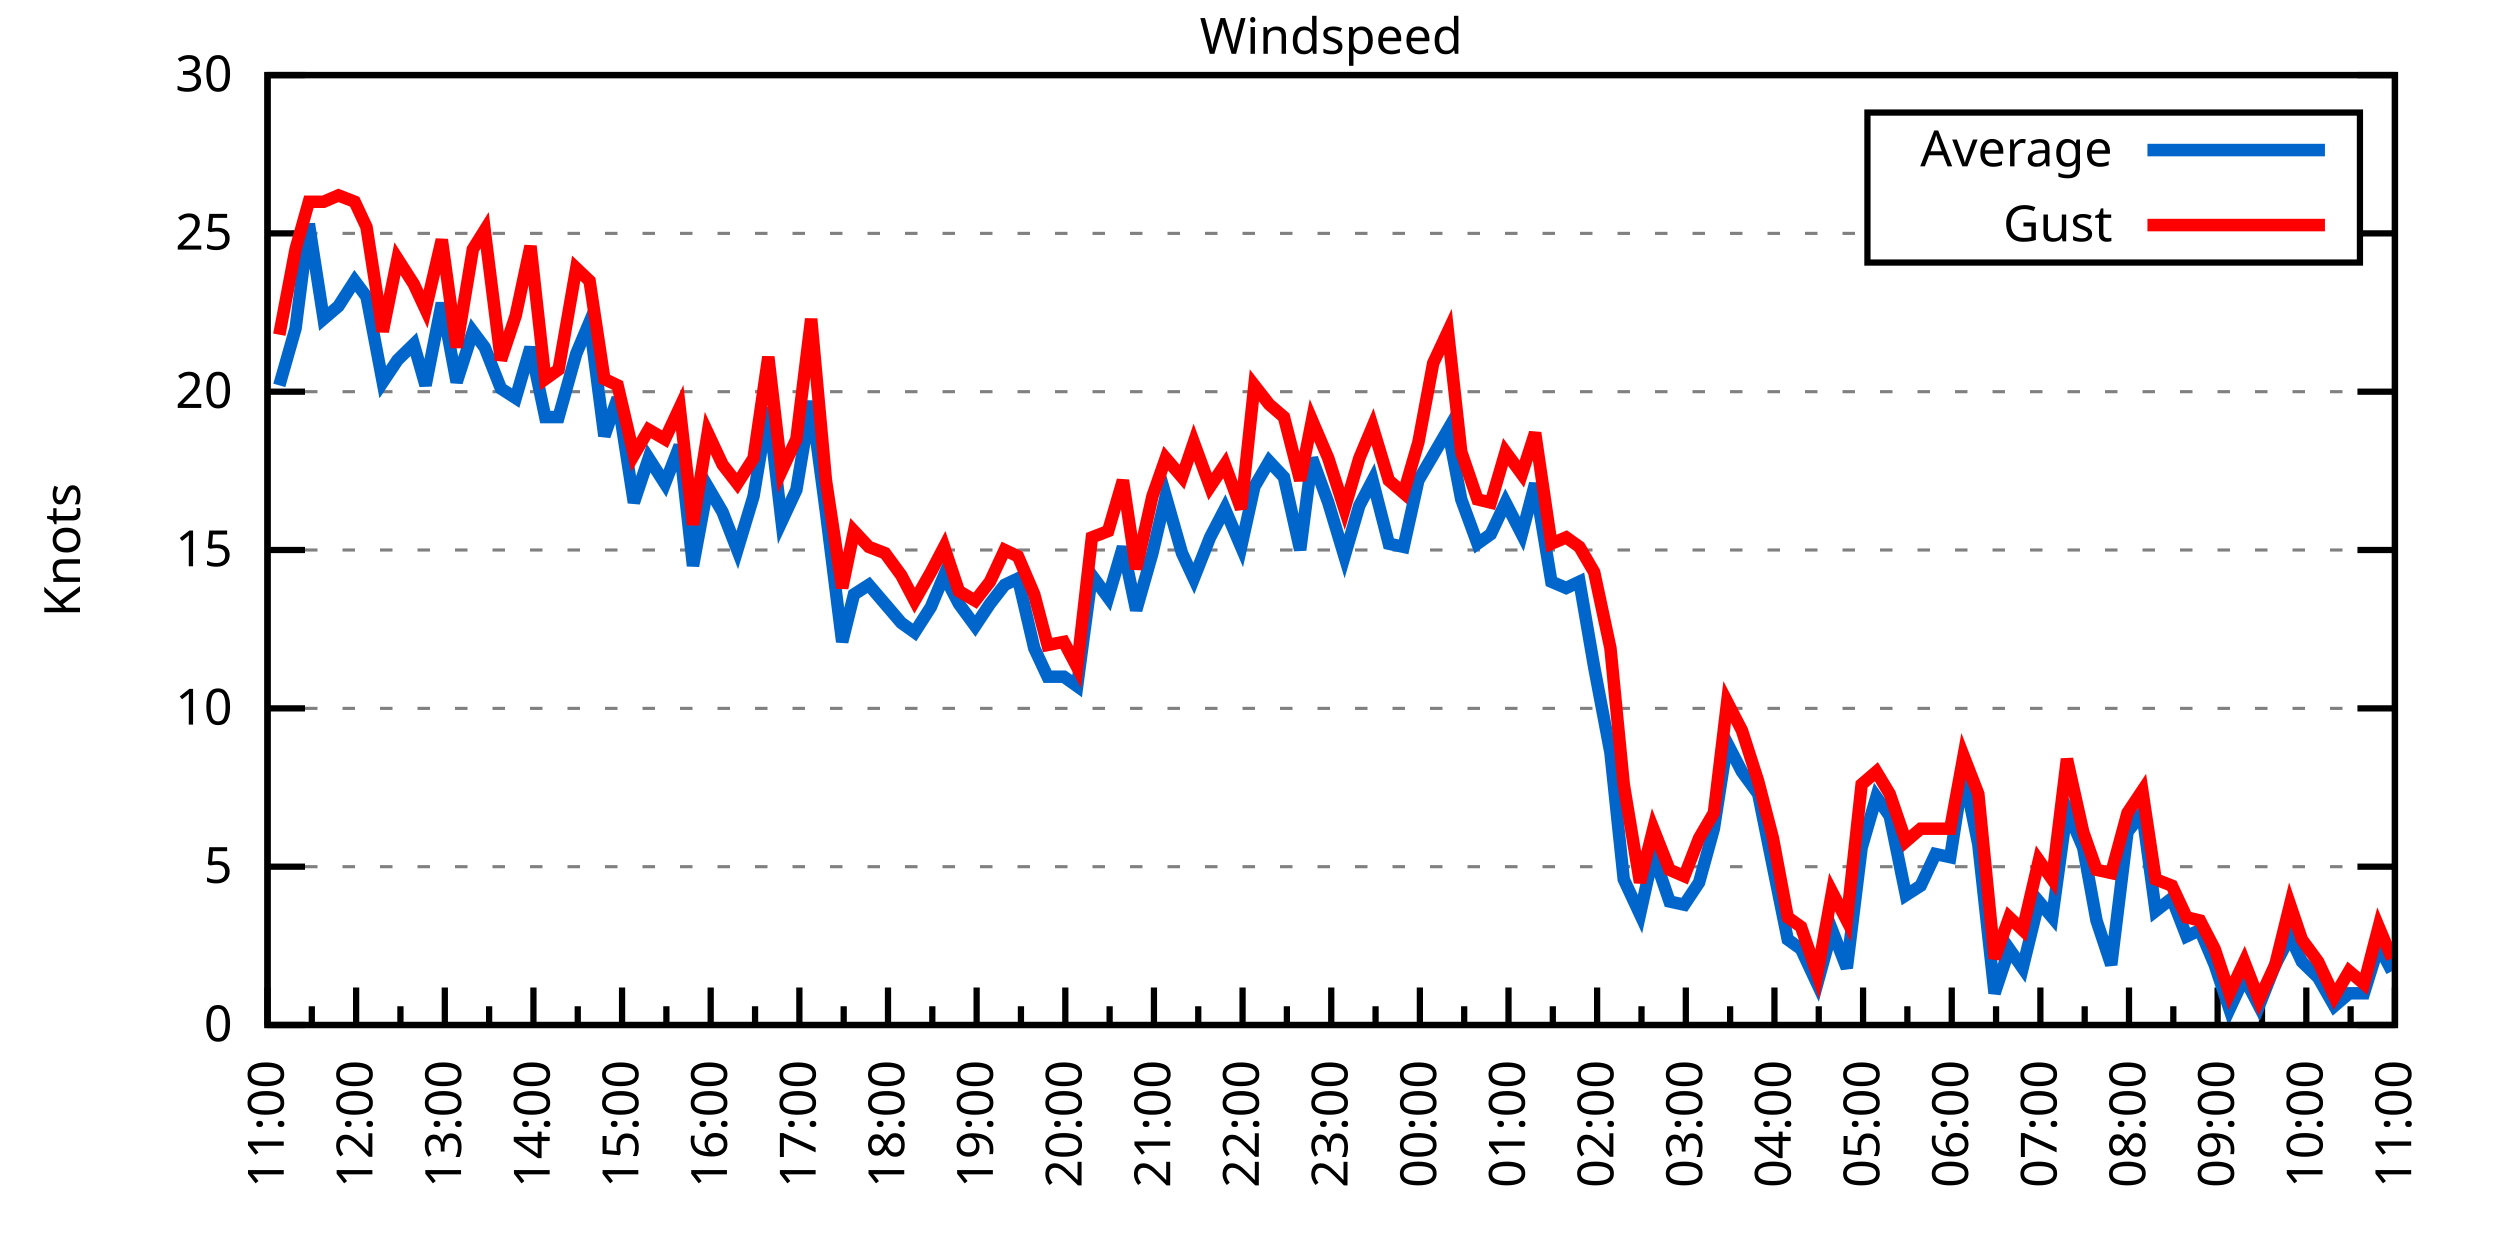
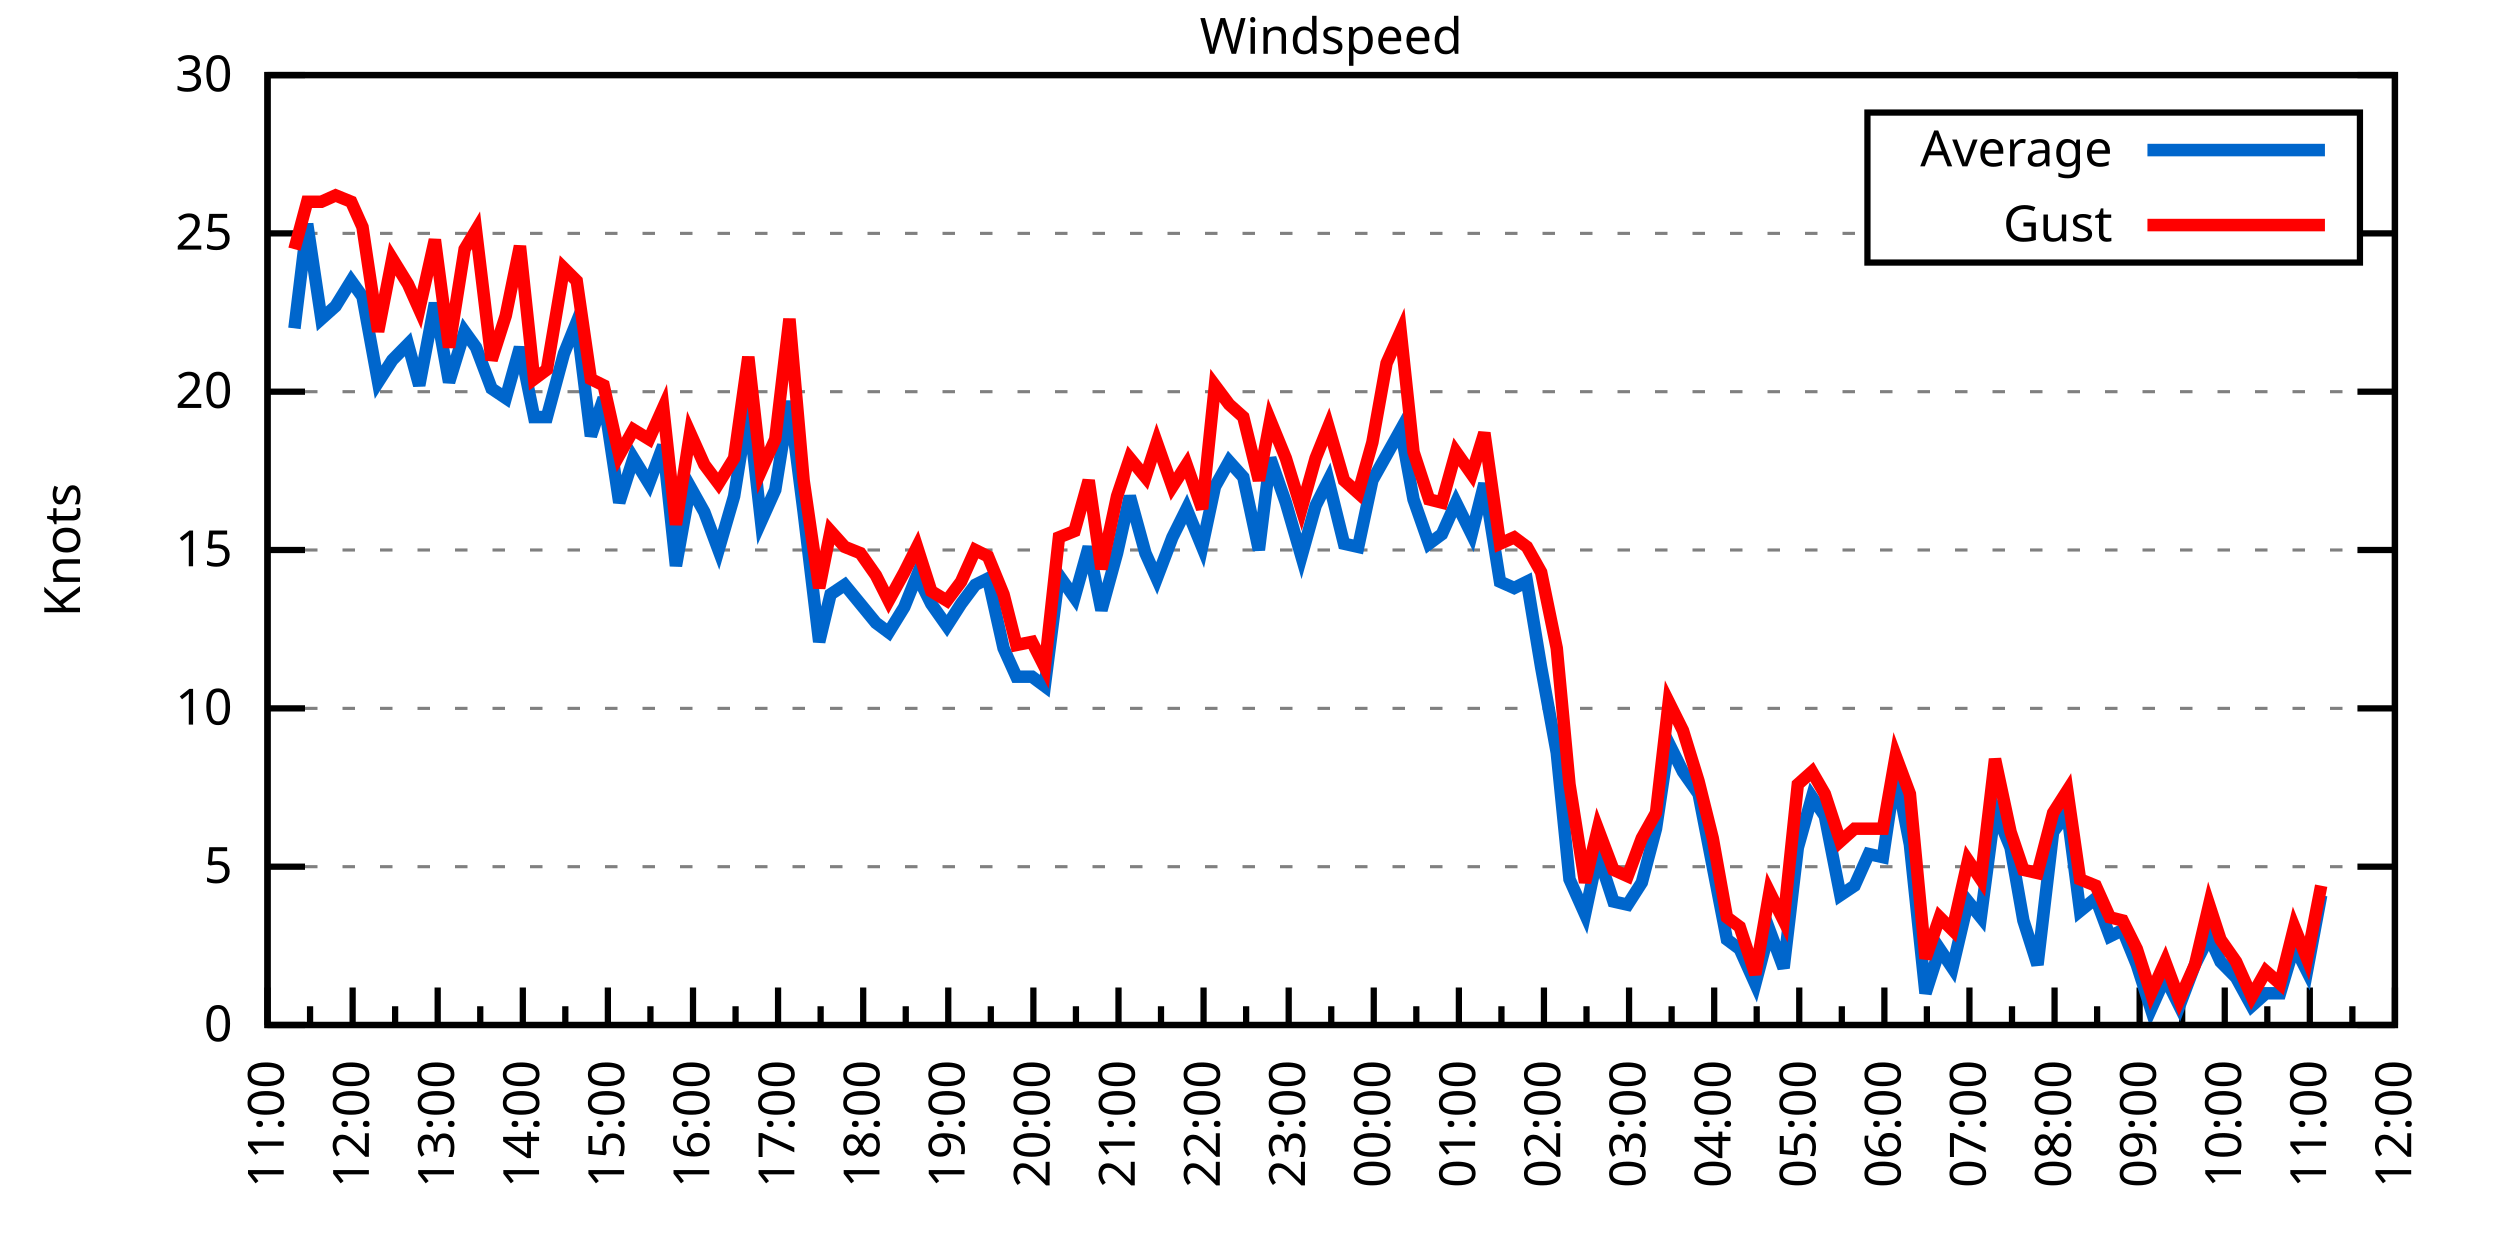
<svg xmlns="http://www.w3.org/2000/svg" xmlns:xlink="http://www.w3.org/1999/xlink" width="400" height="200" viewBox="0 0 400 200">
  <g id="gnuplot_canvas">
    <rect x="0" y="0" width="400" height="200" fill="none" />
    <defs>
      <circle id="gpDot" r="0.5" stroke-width="0.5" stroke="currentColor" />
      <path id="gpPt0" stroke-width="0.333" stroke="currentColor" d="M-1,0 h2 M0,-1 v2" />
      <path id="gpPt1" stroke-width="0.333" stroke="currentColor" d="M-1,-1 L1,1 M1,-1 L-1,1" />
      <path id="gpPt2" stroke-width="0.333" stroke="currentColor" d="M-1,0 L1,0 M0,-1 L0,1 M-1,-1 L1,1 M-1,1 L1,-1" />
      <rect id="gpPt3" stroke-width="0.333" stroke="currentColor" x="-1" y="-1" width="2" height="2" />
      <rect id="gpPt4" stroke-width="0.333" stroke="currentColor" fill="currentColor" x="-1" y="-1" width="2" height="2" />
      <circle id="gpPt5" stroke-width="0.333" stroke="currentColor" cx="0" cy="0" r="1" />
      <use xlink:href="#gpPt5" id="gpPt6" fill="currentColor" stroke="none" />
      <path id="gpPt7" stroke-width="0.333" stroke="currentColor" d="M0,-1.33 L-1.33,0.67 L1.33,0.67 z" />
      <use xlink:href="#gpPt7" id="gpPt8" fill="currentColor" stroke="none" />
      <use xlink:href="#gpPt7" id="gpPt9" stroke="currentColor" transform="rotate(180)" />
      <use xlink:href="#gpPt9" id="gpPt10" fill="currentColor" stroke="none" />
      <use xlink:href="#gpPt3" id="gpPt11" stroke="currentColor" transform="rotate(45)" />
      <use xlink:href="#gpPt11" id="gpPt12" fill="currentColor" stroke="none" />
      <path id="gpPt13" stroke-width="0.333" stroke="currentColor" d="M0,1.330 L1.265,0.411 L0.782,-1.067 L-0.782,-1.076 L-1.265,0.411 z" />
      <use xlink:href="#gpPt13" id="gpPt14" fill="currentColor" stroke="none" />
      <filter id="textbox" filterUnits="objectBoundingBox" x="0" y="0" height="1" width="1">
        <feFlood flood-color="white" flood-opacity="1" result="bgnd" />
        <feComposite in="SourceGraphic" in2="bgnd" operator="atop" />
      </filter>
      <filter id="greybox" filterUnits="objectBoundingBox" x="0" y="0" height="1" width="1">
        <feFlood flood-color="lightgrey" flood-opacity="1" result="grey" />
        <feComposite in="SourceGraphic" in2="grey" operator="atop" />
      </filter>
    </defs>
    <g fill="none" color="white" stroke="currentColor" stroke-width="1.00" stroke-linecap="butt" stroke-linejoin="miter">
</g>
    <g fill="none" color="black" stroke="currentColor" stroke-width="1.00" stroke-linecap="butt" stroke-linejoin="miter">
      <g stroke="none" shape-rendering="crispEdges">
        <polygon fill="rgb(255, 255, 255)" points="42.80,164.00 383.18,164.00 383.18,12.02 42.80,12.02 " />
      </g>
    </g>
    <g fill="none" color="black" stroke="currentColor" stroke-width="1.00" stroke-linecap="butt" stroke-linejoin="miter">
</g>
    <g fill="none" color="black" stroke="black" stroke-width="0.50" stroke-linecap="butt" stroke-linejoin="miter">
</g>
    <g fill="none" color="gray" stroke="currentColor" stroke-width="0.50" stroke-linecap="butt" stroke-linejoin="miter">
      <path stroke="gray" stroke-dasharray="2,4" class="gridline" d="M42.80,164.00 L383.19,164.00  " />
    </g>
    <g fill="none" color="gray" stroke="gray" stroke-width="1.00" stroke-linecap="butt" stroke-linejoin="miter">
</g>
    <g fill="none" color="black" stroke="currentColor" stroke-width="1.00" stroke-linecap="butt" stroke-linejoin="miter">
      <path stroke="black" d="M42.80,164.00 L48.80,164.00 M383.19,164.00 L377.19,164.00  " />
      <g transform="translate(37.20,166.60)" stroke="none" fill="black" font-family="Sans" font-size="8.00" text-anchor="end">
        <text>
          <tspan font-family="Sans"> 0</tspan>
        </text>
      </g>
    </g>
    <g fill="none" color="black" stroke="currentColor" stroke-width="1.00" stroke-linecap="butt" stroke-linejoin="miter">
</g>
    <g fill="none" color="black" stroke="black" stroke-width="0.50" stroke-linecap="butt" stroke-linejoin="miter">
</g>
    <g fill="none" color="gray" stroke="currentColor" stroke-width="0.50" stroke-linecap="butt" stroke-linejoin="miter">
      <path stroke="gray" stroke-dasharray="2,4" class="gridline" d="M42.80,138.67 L383.19,138.67  " />
    </g>
    <g fill="none" color="gray" stroke="gray" stroke-width="1.00" stroke-linecap="butt" stroke-linejoin="miter">
</g>
    <g fill="none" color="black" stroke="currentColor" stroke-width="1.00" stroke-linecap="butt" stroke-linejoin="miter">
      <path stroke="black" d="M42.80,138.67 L48.80,138.67 M383.19,138.67 L377.19,138.67  " />
      <g transform="translate(37.20,141.27)" stroke="none" fill="black" font-family="Sans" font-size="8.00" text-anchor="end">
        <text>
          <tspan font-family="Sans"> 5</tspan>
        </text>
      </g>
    </g>
    <g fill="none" color="black" stroke="currentColor" stroke-width="1.00" stroke-linecap="butt" stroke-linejoin="miter">
</g>
    <g fill="none" color="black" stroke="black" stroke-width="0.50" stroke-linecap="butt" stroke-linejoin="miter">
</g>
    <g fill="none" color="gray" stroke="currentColor" stroke-width="0.50" stroke-linecap="butt" stroke-linejoin="miter">
      <path stroke="gray" stroke-dasharray="2,4" class="gridline" d="M42.80,113.34 L383.19,113.34  " />
    </g>
    <g fill="none" color="gray" stroke="gray" stroke-width="1.00" stroke-linecap="butt" stroke-linejoin="miter">
</g>
    <g fill="none" color="black" stroke="currentColor" stroke-width="1.00" stroke-linecap="butt" stroke-linejoin="miter">
      <path stroke="black" d="M42.80,113.34 L48.80,113.34 M383.19,113.34 L377.19,113.34  " />
      <g transform="translate(37.20,115.94)" stroke="none" fill="black" font-family="Sans" font-size="8.00" text-anchor="end">
        <text>
          <tspan font-family="Sans"> 10</tspan>
        </text>
      </g>
    </g>
    <g fill="none" color="black" stroke="currentColor" stroke-width="1.00" stroke-linecap="butt" stroke-linejoin="miter">
</g>
    <g fill="none" color="black" stroke="black" stroke-width="0.50" stroke-linecap="butt" stroke-linejoin="miter">
</g>
    <g fill="none" color="gray" stroke="currentColor" stroke-width="0.50" stroke-linecap="butt" stroke-linejoin="miter">
      <path stroke="gray" stroke-dasharray="2,4" class="gridline" d="M42.80,88.00 L383.19,88.00  " />
    </g>
    <g fill="none" color="gray" stroke="gray" stroke-width="1.00" stroke-linecap="butt" stroke-linejoin="miter">
</g>
    <g fill="none" color="black" stroke="currentColor" stroke-width="1.00" stroke-linecap="butt" stroke-linejoin="miter">
      <path stroke="black" d="M42.80,88.00 L48.80,88.00 M383.19,88.00 L377.19,88.00  " />
      <g transform="translate(37.20,90.60)" stroke="none" fill="black" font-family="Sans" font-size="8.00" text-anchor="end">
        <text>
          <tspan font-family="Sans"> 15</tspan>
        </text>
      </g>
    </g>
    <g fill="none" color="black" stroke="currentColor" stroke-width="1.00" stroke-linecap="butt" stroke-linejoin="miter">
</g>
    <g fill="none" color="black" stroke="black" stroke-width="0.50" stroke-linecap="butt" stroke-linejoin="miter">
</g>
    <g fill="none" color="gray" stroke="currentColor" stroke-width="0.50" stroke-linecap="butt" stroke-linejoin="miter">
      <path stroke="gray" stroke-dasharray="2,4" class="gridline" d="M42.80,62.67 L383.19,62.67  " />
    </g>
    <g fill="none" color="gray" stroke="gray" stroke-width="1.00" stroke-linecap="butt" stroke-linejoin="miter">
</g>
    <g fill="none" color="black" stroke="currentColor" stroke-width="1.00" stroke-linecap="butt" stroke-linejoin="miter">
      <path stroke="black" d="M42.80,62.67 L48.80,62.67 M383.19,62.67 L377.19,62.67  " />
      <g transform="translate(37.20,65.27)" stroke="none" fill="black" font-family="Sans" font-size="8.00" text-anchor="end">
        <text>
          <tspan font-family="Sans"> 20</tspan>
        </text>
      </g>
    </g>
    <g fill="none" color="black" stroke="currentColor" stroke-width="1.00" stroke-linecap="butt" stroke-linejoin="miter">
</g>
    <g fill="none" color="black" stroke="black" stroke-width="0.50" stroke-linecap="butt" stroke-linejoin="miter">
</g>
    <g fill="none" color="gray" stroke="currentColor" stroke-width="0.50" stroke-linecap="butt" stroke-linejoin="miter">
      <path stroke="gray" stroke-dasharray="2,4" class="gridline" d="M42.80,37.34 L298.79,37.34 M377.59,37.34 L383.19,37.34  " />
    </g>
    <g fill="none" color="gray" stroke="gray" stroke-width="1.00" stroke-linecap="butt" stroke-linejoin="miter">
</g>
    <g fill="none" color="black" stroke="currentColor" stroke-width="1.00" stroke-linecap="butt" stroke-linejoin="miter">
      <path stroke="black" d="M42.80,37.34 L48.80,37.34 M383.19,37.34 L377.19,37.34  " />
      <g transform="translate(37.20,39.94)" stroke="none" fill="black" font-family="Sans" font-size="8.00" text-anchor="end">
        <text>
          <tspan font-family="Sans"> 25</tspan>
        </text>
      </g>
    </g>
    <g fill="none" color="black" stroke="currentColor" stroke-width="1.00" stroke-linecap="butt" stroke-linejoin="miter">
</g>
    <g fill="none" color="black" stroke="black" stroke-width="0.50" stroke-linecap="butt" stroke-linejoin="miter">
</g>
    <g fill="none" color="gray" stroke="currentColor" stroke-width="0.50" stroke-linecap="butt" stroke-linejoin="miter">
      <path stroke="gray" stroke-dasharray="2,4" class="gridline" d="M42.80,12.01 L383.19,12.01  " />
    </g>
    <g fill="none" color="gray" stroke="gray" stroke-width="1.00" stroke-linecap="butt" stroke-linejoin="miter">
</g>
    <g fill="none" color="black" stroke="currentColor" stroke-width="1.00" stroke-linecap="butt" stroke-linejoin="miter">
      <path stroke="black" d="M42.80,12.01 L48.80,12.01 M383.19,12.01 L377.19,12.01  " />
      <g transform="translate(37.20,14.61)" stroke="none" fill="black" font-family="Sans" font-size="8.00" text-anchor="end">
        <text>
          <tspan font-family="Sans"> 30</tspan>
        </text>
      </g>
    </g>
    <g fill="none" color="black" stroke="currentColor" stroke-width="1.00" stroke-linecap="butt" stroke-linejoin="miter">
      <path stroke="black" d="M42.80,164.00 L42.80,158.00  " />
      <g transform="translate(45.40,169.60) rotate(270)" stroke="none" fill="black" font-family="Sans" font-size="8.00" text-anchor="end">
        <text>
          <tspan font-family="Sans">11:00</tspan>
        </text>
      </g>
    </g>
    <g fill="none" color="black" stroke="currentColor" stroke-width="1.00" stroke-linecap="butt" stroke-linejoin="miter">
-       <path stroke="black" d="M49.89,164.00 L49.89,161.00 M56.98,164.00 L56.98,158.00  " />
-       <g transform="translate(59.58,169.60) rotate(270)" stroke="none" fill="black" font-family="Sans" font-size="8.00" text-anchor="end">
+       <path stroke="black" d="M49.61,164.00 L49.61,161.00 M56.42,164.00 L56.42,158.00  " />
+       <g transform="translate(59.02,169.60) rotate(270)" stroke="none" fill="black" font-family="Sans" font-size="8.00" text-anchor="end">
        <text>
          <tspan font-family="Sans">12:00</tspan>
        </text>
      </g>
    </g>
    <g fill="none" color="black" stroke="currentColor" stroke-width="1.00" stroke-linecap="butt" stroke-linejoin="miter">
-       <path stroke="black" d="M64.07,164.00 L64.07,161.00 M71.17,164.00 L71.17,158.00  " />
-       <g transform="translate(73.77,169.60) rotate(270)" stroke="none" fill="black" font-family="Sans" font-size="8.00" text-anchor="end">
+       <path stroke="black" d="M63.22,164.00 L63.22,161.00 M70.03,164.00 L70.03,158.00  " />
+       <g transform="translate(72.63,169.60) rotate(270)" stroke="none" fill="black" font-family="Sans" font-size="8.00" text-anchor="end">
        <text>
          <tspan font-family="Sans">13:00</tspan>
        </text>
      </g>
    </g>
    <g fill="none" color="black" stroke="currentColor" stroke-width="1.00" stroke-linecap="butt" stroke-linejoin="miter">
-       <path stroke="black" d="M78.26,164.00 L78.26,161.00 M85.35,164.00 L85.35,158.00  " />
-       <g transform="translate(87.95,169.60) rotate(270)" stroke="none" fill="black" font-family="Sans" font-size="8.00" text-anchor="end">
+       <path stroke="black" d="M76.84,164.00 L76.84,161.00 M83.65,164.00 L83.65,158.00  " />
+       <g transform="translate(86.25,169.60) rotate(270)" stroke="none" fill="black" font-family="Sans" font-size="8.00" text-anchor="end">
        <text>
          <tspan font-family="Sans">14:00</tspan>
        </text>
      </g>
    </g>
    <g fill="none" color="black" stroke="currentColor" stroke-width="1.00" stroke-linecap="butt" stroke-linejoin="miter">
-       <path stroke="black" d="M92.44,164.00 L92.44,161.00 M99.53,164.00 L99.53,158.00  " />
-       <g transform="translate(102.13,169.60) rotate(270)" stroke="none" fill="black" font-family="Sans" font-size="8.00" text-anchor="end">
+       <path stroke="black" d="M90.45,164.00 L90.45,161.00 M97.26,164.00 L97.26,158.00  " />
+       <g transform="translate(99.86,169.60) rotate(270)" stroke="none" fill="black" font-family="Sans" font-size="8.00" text-anchor="end">
        <text>
          <tspan font-family="Sans">15:00</tspan>
        </text>
      </g>
    </g>
    <g fill="none" color="black" stroke="currentColor" stroke-width="1.00" stroke-linecap="butt" stroke-linejoin="miter">
-       <path stroke="black" d="M106.62,164.00 L106.62,161.00 M113.71,164.00 L113.71,158.00  " />
-       <g transform="translate(116.31,169.60) rotate(270)" stroke="none" fill="black" font-family="Sans" font-size="8.00" text-anchor="end">
+       <path stroke="black" d="M104.07,164.00 L104.07,161.00 M110.88,164.00 L110.88,158.00  " />
+       <g transform="translate(113.48,169.60) rotate(270)" stroke="none" fill="black" font-family="Sans" font-size="8.00" text-anchor="end">
        <text>
          <tspan font-family="Sans">16:00</tspan>
        </text>
      </g>
    </g>
    <g fill="none" color="black" stroke="currentColor" stroke-width="1.00" stroke-linecap="butt" stroke-linejoin="miter">
-       <path stroke="black" d="M120.81,164.00 L120.81,161.00 M127.90,164.00 L127.90,158.00  " />
-       <g transform="translate(130.50,169.60) rotate(270)" stroke="none" fill="black" font-family="Sans" font-size="8.00" text-anchor="end">
+       <path stroke="black" d="M117.69,164.00 L117.69,161.00 M124.49,164.00 L124.49,158.00  " />
+       <g transform="translate(127.09,169.60) rotate(270)" stroke="none" fill="black" font-family="Sans" font-size="8.00" text-anchor="end">
        <text>
          <tspan font-family="Sans">17:00</tspan>
        </text>
      </g>
    </g>
    <g fill="none" color="black" stroke="currentColor" stroke-width="1.00" stroke-linecap="butt" stroke-linejoin="miter">
-       <path stroke="black" d="M134.99,164.00 L134.99,161.00 M142.08,164.00 L142.08,158.00  " />
-       <g transform="translate(144.68,169.60) rotate(270)" stroke="none" fill="black" font-family="Sans" font-size="8.00" text-anchor="end">
+       <path stroke="black" d="M131.30,164.00 L131.30,161.00 M138.11,164.00 L138.11,158.00  " />
+       <g transform="translate(140.71,169.60) rotate(270)" stroke="none" fill="black" font-family="Sans" font-size="8.00" text-anchor="end">
        <text>
          <tspan font-family="Sans">18:00</tspan>
        </text>
      </g>
    </g>
    <g fill="none" color="black" stroke="currentColor" stroke-width="1.00" stroke-linecap="butt" stroke-linejoin="miter">
-       <path stroke="black" d="M149.17,164.00 L149.17,161.00 M156.26,164.00 L156.26,158.00  " />
-       <g transform="translate(158.86,169.60) rotate(270)" stroke="none" fill="black" font-family="Sans" font-size="8.00" text-anchor="end">
+       <path stroke="black" d="M144.92,164.00 L144.92,161.00 M151.72,164.00 L151.72,158.00  " />
+       <g transform="translate(154.32,169.60) rotate(270)" stroke="none" fill="black" font-family="Sans" font-size="8.00" text-anchor="end">
        <text>
          <tspan font-family="Sans">19:00</tspan>
        </text>
      </g>
    </g>
    <g fill="none" color="black" stroke="currentColor" stroke-width="1.00" stroke-linecap="butt" stroke-linejoin="miter">
-       <path stroke="black" d="M163.35,164.00 L163.35,161.00 M170.45,164.00 L170.45,158.00  " />
-       <g transform="translate(173.05,169.60) rotate(270)" stroke="none" fill="black" font-family="Sans" font-size="8.00" text-anchor="end">
+       <path stroke="black" d="M158.53,164.00 L158.53,161.00 M165.34,164.00 L165.34,158.00  " />
+       <g transform="translate(167.94,169.60) rotate(270)" stroke="none" fill="black" font-family="Sans" font-size="8.00" text-anchor="end">
        <text>
          <tspan font-family="Sans">20:00</tspan>
        </text>
      </g>
    </g>
    <g fill="none" color="black" stroke="currentColor" stroke-width="1.00" stroke-linecap="butt" stroke-linejoin="miter">
-       <path stroke="black" d="M177.54,164.00 L177.54,161.00 M184.63,164.00 L184.63,158.00  " />
-       <g transform="translate(187.23,169.60) rotate(270)" stroke="none" fill="black" font-family="Sans" font-size="8.00" text-anchor="end">
+       <path stroke="black" d="M172.15,164.00 L172.15,161.00 M178.96,164.00 L178.96,158.00  " />
+       <g transform="translate(181.56,169.60) rotate(270)" stroke="none" fill="black" font-family="Sans" font-size="8.00" text-anchor="end">
        <text>
          <tspan font-family="Sans">21:00</tspan>
        </text>
      </g>
    </g>
    <g fill="none" color="black" stroke="currentColor" stroke-width="1.00" stroke-linecap="butt" stroke-linejoin="miter">
-       <path stroke="black" d="M191.72,164.00 L191.72,161.00 M198.81,164.00 L198.81,158.00  " />
-       <g transform="translate(201.41,169.60) rotate(270)" stroke="none" fill="black" font-family="Sans" font-size="8.00" text-anchor="end">
+       <path stroke="black" d="M185.76,164.00 L185.76,161.00 M192.57,164.00 L192.57,158.00  " />
+       <g transform="translate(195.17,169.60) rotate(270)" stroke="none" fill="black" font-family="Sans" font-size="8.00" text-anchor="end">
        <text>
          <tspan font-family="Sans">22:00</tspan>
        </text>
      </g>
    </g>
    <g fill="none" color="black" stroke="currentColor" stroke-width="1.00" stroke-linecap="butt" stroke-linejoin="miter">
-       <path stroke="black" d="M205.90,164.00 L205.90,161.00 M213.00,164.00 L213.00,158.00  " />
-       <g transform="translate(215.60,169.60) rotate(270)" stroke="none" fill="black" font-family="Sans" font-size="8.00" text-anchor="end">
+       <path stroke="black" d="M199.38,164.00 L199.38,161.00 M206.19,164.00 L206.19,158.00  " />
+       <g transform="translate(208.79,169.60) rotate(270)" stroke="none" fill="black" font-family="Sans" font-size="8.00" text-anchor="end">
        <text>
          <tspan font-family="Sans">23:00</tspan>
        </text>
      </g>
    </g>
    <g fill="none" color="black" stroke="currentColor" stroke-width="1.00" stroke-linecap="butt" stroke-linejoin="miter">
-       <path stroke="black" d="M220.09,164.00 L220.09,161.00 M227.18,164.00 L227.18,158.00  " />
-       <g transform="translate(229.78,169.60) rotate(270)" stroke="none" fill="black" font-family="Sans" font-size="8.00" text-anchor="end">
+       <path stroke="black" d="M213.00,164.00 L213.00,161.00 M219.80,164.00 L219.80,158.00  " />
+       <g transform="translate(222.40,169.60) rotate(270)" stroke="none" fill="black" font-family="Sans" font-size="8.00" text-anchor="end">
        <text>
          <tspan font-family="Sans">00:00</tspan>
        </text>
      </g>
    </g>
    <g fill="none" color="black" stroke="currentColor" stroke-width="1.00" stroke-linecap="butt" stroke-linejoin="miter">
-       <path stroke="black" d="M234.27,164.00 L234.27,161.00 M241.36,164.00 L241.36,158.00  " />
-       <g transform="translate(243.96,169.60) rotate(270)" stroke="none" fill="black" font-family="Sans" font-size="8.00" text-anchor="end">
+       <path stroke="black" d="M226.61,164.00 L226.61,161.00 M233.42,164.00 L233.42,158.00  " />
+       <g transform="translate(236.02,169.60) rotate(270)" stroke="none" fill="black" font-family="Sans" font-size="8.00" text-anchor="end">
        <text>
          <tspan font-family="Sans">01:00</tspan>
        </text>
      </g>
    </g>
    <g fill="none" color="black" stroke="currentColor" stroke-width="1.00" stroke-linecap="butt" stroke-linejoin="miter">
-       <path stroke="black" d="M248.45,164.00 L248.45,161.00 M255.54,164.00 L255.54,158.00  " />
-       <g transform="translate(258.14,169.60) rotate(270)" stroke="none" fill="black" font-family="Sans" font-size="8.00" text-anchor="end">
+       <path stroke="black" d="M240.23,164.00 L240.23,161.00 M247.03,164.00 L247.03,158.00  " />
+       <g transform="translate(249.63,169.60) rotate(270)" stroke="none" fill="black" font-family="Sans" font-size="8.00" text-anchor="end">
        <text>
          <tspan font-family="Sans">02:00</tspan>
        </text>
      </g>
    </g>
    <g fill="none" color="black" stroke="currentColor" stroke-width="1.00" stroke-linecap="butt" stroke-linejoin="miter">
-       <path stroke="black" d="M262.64,164.00 L262.64,161.00 M269.73,164.00 L269.73,158.00  " />
-       <g transform="translate(272.33,169.60) rotate(270)" stroke="none" fill="black" font-family="Sans" font-size="8.00" text-anchor="end">
+       <path stroke="black" d="M253.84,164.00 L253.84,161.00 M260.65,164.00 L260.65,158.00  " />
+       <g transform="translate(263.25,169.60) rotate(270)" stroke="none" fill="black" font-family="Sans" font-size="8.00" text-anchor="end">
        <text>
          <tspan font-family="Sans">03:00</tspan>
        </text>
      </g>
    </g>
    <g fill="none" color="black" stroke="currentColor" stroke-width="1.00" stroke-linecap="butt" stroke-linejoin="miter">
-       <path stroke="black" d="M276.82,164.00 L276.82,161.00 M283.91,164.00 L283.91,158.00  " />
-       <g transform="translate(286.51,169.60) rotate(270)" stroke="none" fill="black" font-family="Sans" font-size="8.00" text-anchor="end">
+       <path stroke="black" d="M267.46,164.00 L267.46,161.00 M274.27,164.00 L274.27,158.00  " />
+       <g transform="translate(276.87,169.60) rotate(270)" stroke="none" fill="black" font-family="Sans" font-size="8.00" text-anchor="end">
        <text>
          <tspan font-family="Sans">04:00</tspan>
        </text>
      </g>
    </g>
    <g fill="none" color="black" stroke="currentColor" stroke-width="1.00" stroke-linecap="butt" stroke-linejoin="miter">
-       <path stroke="black" d="M291.00,164.00 L291.00,161.00 M298.09,164.00 L298.09,158.00  " />
-       <g transform="translate(300.69,169.60) rotate(270)" stroke="none" fill="black" font-family="Sans" font-size="8.00" text-anchor="end">
+       <path stroke="black" d="M281.07,164.00 L281.07,161.00 M287.88,164.00 L287.88,158.00  " />
+       <g transform="translate(290.48,169.60) rotate(270)" stroke="none" fill="black" font-family="Sans" font-size="8.00" text-anchor="end">
        <text>
          <tspan font-family="Sans">05:00</tspan>
        </text>
      </g>
    </g>
    <g fill="none" color="black" stroke="currentColor" stroke-width="1.00" stroke-linecap="butt" stroke-linejoin="miter">
-       <path stroke="black" d="M305.18,164.00 L305.18,161.00 M312.28,164.00 L312.28,158.00  " />
-       <g transform="translate(314.88,169.60) rotate(270)" stroke="none" fill="black" font-family="Sans" font-size="8.00" text-anchor="end">
+       <path stroke="black" d="M294.69,164.00 L294.69,161.00 M301.50,164.00 L301.50,158.00  " />
+       <g transform="translate(304.10,169.60) rotate(270)" stroke="none" fill="black" font-family="Sans" font-size="8.00" text-anchor="end">
        <text>
          <tspan font-family="Sans">06:00</tspan>
        </text>
      </g>
    </g>
    <g fill="none" color="black" stroke="currentColor" stroke-width="1.00" stroke-linecap="butt" stroke-linejoin="miter">
-       <path stroke="black" d="M319.37,164.00 L319.37,161.00 M326.46,164.00 L326.46,158.00  " />
-       <g transform="translate(329.06,169.60) rotate(270)" stroke="none" fill="black" font-family="Sans" font-size="8.00" text-anchor="end">
+       <path stroke="black" d="M308.30,164.00 L308.30,161.00 M315.11,164.00 L315.11,158.00  " />
+       <g transform="translate(317.71,169.60) rotate(270)" stroke="none" fill="black" font-family="Sans" font-size="8.00" text-anchor="end">
        <text>
          <tspan font-family="Sans">07:00</tspan>
        </text>
      </g>
    </g>
    <g fill="none" color="black" stroke="currentColor" stroke-width="1.00" stroke-linecap="butt" stroke-linejoin="miter">
-       <path stroke="black" d="M333.55,164.00 L333.55,161.00 M340.64,164.00 L340.64,158.00  " />
-       <g transform="translate(343.24,169.60) rotate(270)" stroke="none" fill="black" font-family="Sans" font-size="8.00" text-anchor="end">
+       <path stroke="black" d="M321.92,164.00 L321.92,161.00 M328.73,164.00 L328.73,158.00  " />
+       <g transform="translate(331.33,169.60) rotate(270)" stroke="none" fill="black" font-family="Sans" font-size="8.00" text-anchor="end">
        <text>
          <tspan font-family="Sans">08:00</tspan>
        </text>
      </g>
    </g>
    <g fill="none" color="black" stroke="currentColor" stroke-width="1.00" stroke-linecap="butt" stroke-linejoin="miter">
-       <path stroke="black" d="M347.73,164.00 L347.73,161.00 M354.82,164.00 L354.82,158.00  " />
-       <g transform="translate(357.42,169.60) rotate(270)" stroke="none" fill="black" font-family="Sans" font-size="8.00" text-anchor="end">
+       <path stroke="black" d="M335.54,164.00 L335.54,161.00 M342.34,164.00 L342.34,158.00  " />
+       <g transform="translate(344.94,169.60) rotate(270)" stroke="none" fill="black" font-family="Sans" font-size="8.00" text-anchor="end">
        <text>
          <tspan font-family="Sans">09:00</tspan>
        </text>
      </g>
    </g>
    <g fill="none" color="black" stroke="currentColor" stroke-width="1.00" stroke-linecap="butt" stroke-linejoin="miter">
-       <path stroke="black" d="M361.92,164.00 L361.92,161.00 M369.01,164.00 L369.01,158.00  " />
-       <g transform="translate(371.61,169.60) rotate(270)" stroke="none" fill="black" font-family="Sans" font-size="8.00" text-anchor="end">
+       <path stroke="black" d="M349.15,164.00 L349.15,161.00 M355.96,164.00 L355.96,158.00  " />
+       <g transform="translate(358.56,169.60) rotate(270)" stroke="none" fill="black" font-family="Sans" font-size="8.00" text-anchor="end">
        <text>
          <tspan font-family="Sans">10:00</tspan>
        </text>
      </g>
    </g>
    <g fill="none" color="black" stroke="currentColor" stroke-width="1.00" stroke-linecap="butt" stroke-linejoin="miter">
-       <path stroke="black" d="M376.10,164.00 L376.10,161.00 M383.19,164.00 L383.19,158.00  " />
+       <path stroke="black" d="M362.77,164.00 L362.77,161.00 M369.57,164.00 L369.57,158.00  " />
+       <g transform="translate(372.17,169.60) rotate(270)" stroke="none" fill="black" font-family="Sans" font-size="8.00" text-anchor="end">
+         <text>
+           <tspan font-family="Sans">11:00</tspan>
+         </text>
+       </g>
+     </g>
+     <g fill="none" color="black" stroke="currentColor" stroke-width="1.00" stroke-linecap="butt" stroke-linejoin="miter">
+       <path stroke="black" d="M376.38,164.00 L376.38,161.00 M383.19,164.00 L383.19,158.00  " />
      <g transform="translate(385.79,169.60) rotate(270)" stroke="none" fill="black" font-family="Sans" font-size="8.00" text-anchor="end">
        <text>
-           <tspan font-family="Sans">11:00</tspan>
+           <tspan font-family="Sans">12:00</tspan>
        </text>
      </g>
    </g>
    <g fill="none" color="black" stroke="currentColor" stroke-width="1.00" stroke-linecap="butt" stroke-linejoin="miter">
</g>
    <g fill="none" color="black" stroke="currentColor" stroke-width="1.00" stroke-linecap="butt" stroke-linejoin="miter">
      <path stroke="black" d="M42.80,12.01 L42.80,164.00 L383.19,164.00 L383.19,12.01 L42.80,12.01 Z  " />
    </g>
    <g fill="none" color="black" stroke="currentColor" stroke-width="1.00" stroke-linecap="butt" stroke-linejoin="miter">
      <g transform="translate(12.80,88.01) rotate(270)" stroke="none" fill="black" font-family="Sans" font-size="8.00" text-anchor="middle">
        <text>
          <tspan font-family="Sans">Knots</tspan>
        </text>
      </g>
    </g>
    <g fill="none" color="black" stroke="currentColor" stroke-width="1.00" stroke-linecap="butt" stroke-linejoin="miter">
</g>
    <g fill="none" color="black" stroke="currentColor" stroke-width="1.00" stroke-linecap="butt" stroke-linejoin="miter">
      <path stroke="black" d="M298.79,42.01 L298.79,18.01 L377.59,18.01 L377.59,42.01 L298.79,42.01 Z  " />
    </g>
    <g id="Windspeed_plot_1">
      <g fill="none" color="white" stroke="black" stroke-width="2.00" stroke-linecap="butt" stroke-linejoin="miter">
</g>
      <g fill="none" color="black" stroke="currentColor" stroke-width="2.00" stroke-linecap="butt" stroke-linejoin="miter">
        <g transform="translate(337.99,26.61)" stroke="none" fill="black" font-family="Sans" font-size="8.00" text-anchor="end">
          <text>
            <tspan font-family="Sans">Average</tspan>
          </text>
        </g>
      </g>
      <g fill="none" color="black" stroke="currentColor" stroke-width="2.00" stroke-linecap="butt" stroke-linejoin="miter">
-         <path stroke="rgb(  0, 102, 204)" d="M343.59,24.01 L371.99,24.01 M44.69,61.66 L47.29,52.54 L49.42,35.82 L51.78,51.02 L54.15,48.99 L56.75,44.94   L58.64,47.47 L61.24,61.15 L63.60,57.61 L66.20,55.07 L68.09,61.66 L70.69,48.49 L73.06,61.15 L75.66,53.05   L77.55,55.58 L80.15,62.17 L82.51,63.69 L84.88,55.58 L87.24,66.73 L89.37,66.73 L92.20,56.59 L94.33,51.53   L96.70,69.77 L98.82,63.69 L101.42,80.41 L103.79,73.31 L106.39,77.37 L108.75,71.29 L110.88,90.54 L113.24,77.87   L115.61,81.93 L117.97,88.00 L120.57,79.39 L122.93,65.21 L125.06,83.45 L127.42,78.38 L129.79,64.19 L132.15,81.93   L134.75,102.70 L136.64,95.10 L139.01,93.58 L141.61,96.62 L144.21,99.66 L146.34,101.18 L148.94,97.12 L151.06,92.06   L153.43,96.62 L156.03,100.16 L158.39,96.62 L160.75,93.58 L162.88,92.56 L165.48,103.71 L167.61,108.27 L170.21,108.27   L172.34,109.79 L174.70,92.06 L177.30,95.60 L179.67,87.50 L181.79,97.63 L184.39,88.51 L186.52,79.39 L189.12,88.51   L191.01,92.56 L193.61,85.98 L195.98,81.42 L198.58,87.50 L200.70,77.87 L203.07,73.82 L205.43,76.35 L208.03,88.00   L209.92,73.31 L212.52,80.41 L215.12,89.02 L217.49,80.91 L219.61,76.86 L222.21,86.99 L224.58,87.50 L226.94,76.86   L229.31,72.81 L231.67,68.75 L233.80,79.90 L236.40,86.99 L238.52,85.47 L240.89,80.41 L243.49,85.47 L245.62,77.37   L248.22,93.07 L250.58,94.08 L252.71,93.07 L255.07,106.75 L257.67,120.43 L259.80,140.69 L262.40,146.27 L264.53,136.64   L267.13,144.24 L269.49,144.75 L271.85,141.20 L274.22,132.59 L276.35,118.91 L278.71,123.47 L281.31,127.02 L283.67,138.67   L286.04,150.32 L288.16,151.84 L290.76,157.41 L293.13,148.80 L295.49,154.88 L297.86,135.63 L300.22,127.52 L302.35,130.56   L304.95,143.23 L307.31,141.71 L309.68,136.64 L312.04,137.15 L314.17,123.47 L316.53,135.12 L319.13,158.93 L321.49,151.84   L323.62,154.88 L326.22,144.24 L328.35,146.77 L330.71,129.55 L333.31,135.63 L335.44,147.28 L337.80,154.37 L340.40,133.10   L342.77,130.06 L344.90,145.76 L347.50,143.73 L349.86,149.81 L351.99,148.80 L354.35,154.37 L356.72,161.47 L359.08,156.40   L361.44,160.96 L364.04,154.37 L366.41,149.81 L368.30,153.87 L370.90,156.40 L373.50,160.96 L375.86,158.93 L378.23,158.93   L380.59,151.33 L382.72,155.39  " />
+         <path stroke="rgb(  0, 102, 204)" d="M343.59,24.01 L371.99,24.01 M47.11,52.54 L49.15,35.82 L51.42,51.02 L53.69,48.99 L56.19,44.94 L58.00,47.47   L60.50,61.15 L62.77,57.61 L65.27,55.07 L67.08,61.66 L69.58,48.49 L71.85,61.15 L74.34,53.05 L76.16,55.58   L78.65,62.17 L80.92,63.69 L83.19,55.58 L85.46,66.73 L87.50,66.73 L90.23,56.59 L92.27,51.53 L94.54,69.77   L96.58,63.69 L99.08,80.41 L101.35,73.31 L103.84,77.37 L106.11,71.29 L108.15,90.54 L110.42,77.87 L112.69,81.93   L114.96,88.00 L117.46,79.39 L119.73,65.21 L121.77,83.45 L124.04,78.38 L126.31,64.19 L128.58,81.93 L131.07,102.70   L132.89,95.10 L135.16,93.58 L137.66,96.62 L140.15,99.66 L142.19,101.18 L144.69,97.12 L146.73,92.06 L149.00,96.62   L151.50,100.16 L153.77,96.62 L156.04,93.58 L158.08,92.56 L160.57,103.71 L162.62,108.27 L165.11,108.27 L167.16,109.79   L169.43,92.06 L171.92,95.60 L174.19,87.50 L176.23,97.63 L178.73,88.51 L180.77,79.39 L183.27,88.51 L185.08,92.56   L187.58,85.98 L189.85,81.42 L192.34,87.50 L194.39,77.87 L196.66,73.82 L198.93,76.35 L201.42,88.00 L203.24,73.31   L205.73,80.41 L208.23,89.02 L210.50,80.91 L212.54,76.86 L215.04,86.99 L217.31,87.50 L219.58,76.86 L221.85,72.81   L224.11,68.75 L226.16,79.90 L228.65,86.99 L230.70,85.47 L232.96,80.41 L235.46,85.47 L237.50,77.37 L240.00,93.07   L242.27,94.08 L244.31,93.07 L246.58,106.75 L249.08,120.43 L251.12,140.69 L253.61,146.27 L255.66,136.64 L258.15,144.24   L260.42,144.75 L262.69,141.20 L264.96,132.59 L267.00,118.91 L269.27,123.47 L271.77,127.02 L274.04,138.67 L276.31,150.32   L278.35,151.84 L280.85,157.41 L283.12,148.80 L285.38,154.88 L287.65,135.63 L289.92,127.52 L291.97,130.56 L294.46,143.23   L296.73,141.71 L299.00,136.64 L301.27,137.15 L303.31,123.47 L305.58,135.12 L308.08,158.93 L310.35,151.84 L312.39,154.88   L314.89,144.24 L316.93,146.77 L319.20,129.55 L321.69,135.63 L323.74,147.28 L326.00,154.37 L328.50,133.10 L330.77,130.06   L332.81,145.76 L335.31,143.73 L337.58,149.81 L339.62,148.80 L341.89,154.37 L344.16,161.47 L346.43,156.40 L348.70,160.96   L351.19,154.37 L353.46,149.81 L355.28,153.87 L357.77,156.40 L360.27,160.96 L362.54,158.93 L364.81,158.93 L367.08,151.33   L369.12,155.39 L371.39,143.23  " />
      </g>
    </g>
    <g id="Windspeed_plot_2">
      <g fill="none" color="black" stroke="currentColor" stroke-width="2.00" stroke-linecap="butt" stroke-linejoin="miter">
        <g transform="translate(337.99,38.61)" stroke="none" fill="black" font-family="Sans" font-size="8.00" text-anchor="end">
          <text>
            <tspan font-family="Sans">Gust</tspan>
          </text>
        </g>
      </g>
      <g fill="none" color="black" stroke="currentColor" stroke-width="2.00" stroke-linecap="butt" stroke-linejoin="miter">
-         <path stroke="rgb(255,   0,   0)" d="M343.59,36.01 L371.99,36.01 M44.69,53.55 L47.29,39.87 L49.42,32.28 L51.78,32.28 L54.15,31.26 L56.75,32.28   L58.64,36.33 L61.24,53.05 L63.60,41.39 L66.20,45.45 L68.09,49.50 L70.69,38.35 L73.06,55.58 L75.66,39.87   L77.55,36.84 L80.15,57.61 L82.51,50.51 L84.88,39.37 L87.24,60.65 L89.37,59.13 L92.20,42.91 L94.33,44.94   L96.70,60.65 L98.82,61.66 L101.42,72.81 L103.79,68.75 L106.39,70.27 L108.75,65.21 L110.88,83.95 L113.24,69.26   L115.61,74.33 L117.97,77.37 L120.57,73.31 L122.93,57.10 L125.06,75.34 L127.42,70.27 L129.79,51.02 L132.15,76.86   L134.75,94.08 L136.64,84.97 L139.01,87.50 L141.61,88.51 L144.21,92.06 L146.34,96.11 L148.94,91.55 L151.06,87.50   L153.43,94.59 L156.03,96.11 L158.39,93.07 L160.75,88.00 L162.88,89.02 L165.48,95.10 L167.61,103.20 L170.21,102.70   L172.34,106.75 L174.70,85.98 L177.30,84.97 L179.67,76.86 L181.79,91.04 L184.39,79.39 L186.52,73.31 L189.12,76.35   L191.01,70.78 L193.61,77.87 L195.98,74.33 L198.58,81.42 L200.70,61.66 L203.07,64.70 L205.43,66.73 L208.03,76.86   L209.92,67.23 L212.52,73.31 L215.12,81.42 L217.49,73.31 L219.61,68.25 L222.21,76.86 L224.58,78.89 L226.94,70.78   L229.31,58.11 L231.67,53.05 L233.80,72.30 L236.40,79.90 L238.52,80.41 L240.89,72.30 L243.49,75.85 L245.62,69.26   L248.22,86.99 L250.58,85.98 L252.71,87.50 L255.07,91.55 L257.67,103.71 L259.80,125.50 L262.40,141.20 L264.53,132.59   L267.13,139.17 L269.49,140.19 L271.85,134.11 L274.22,130.06 L276.35,112.32 L278.71,116.88 L281.31,124.99 L283.67,134.11   L286.04,146.77 L288.16,148.29 L290.76,155.89 L293.13,142.72 L295.49,147.28 L297.86,125.50 L300.22,123.47 L302.35,127.02   L304.95,134.62 L307.31,132.59 L309.68,132.59 L312.04,132.59 L314.17,120.94 L316.53,127.02 L319.13,153.36 L321.49,146.77   L323.62,148.80 L326.22,137.66 L328.35,140.69 L330.71,121.44 L333.31,133.10 L335.44,139.17 L337.80,139.68 L340.40,130.06   L342.77,126.51 L344.90,140.69 L347.50,141.71 L349.86,146.77 L351.99,147.28 L354.35,151.84 L356.72,158.93 L359.08,153.87   L361.44,159.95 L364.04,154.37 L366.41,144.75 L368.30,150.32 L370.90,153.87 L373.50,159.44 L375.86,155.39 L378.23,157.41   L380.59,148.29 L382.72,153.36  " />
+         <path stroke="rgb(255,   0,   0)" d="M343.59,36.01 L371.99,36.01 M47.11,39.87 L49.15,32.28 L51.42,32.28 L53.69,31.26 L56.19,32.28 L58.00,36.33   L60.50,53.05 L62.77,41.39 L65.27,45.45 L67.08,49.50 L69.58,38.35 L71.85,55.58 L74.34,39.87 L76.16,36.84   L78.65,57.61 L80.92,50.51 L83.19,39.37 L85.46,60.65 L87.50,59.13 L90.23,42.91 L92.27,44.94 L94.54,60.65   L96.58,61.66 L99.08,72.81 L101.35,68.75 L103.84,70.27 L106.11,65.21 L108.15,83.95 L110.42,69.26 L112.69,74.33   L114.96,77.37 L117.46,73.31 L119.73,57.10 L121.77,75.34 L124.04,70.27 L126.31,51.02 L128.58,76.86 L131.07,94.08   L132.89,84.97 L135.16,87.50 L137.66,88.51 L140.15,92.06 L142.19,96.11 L144.69,91.55 L146.73,87.50 L149.00,94.59   L151.50,96.11 L153.77,93.07 L156.04,88.00 L158.08,89.02 L160.57,95.10 L162.62,103.20 L165.11,102.70 L167.16,106.75   L169.43,85.98 L171.92,84.97 L174.19,76.86 L176.23,91.04 L178.73,79.39 L180.77,73.31 L183.27,76.35 L185.08,70.78   L187.58,77.87 L189.85,74.33 L192.34,81.42 L194.39,61.66 L196.66,64.70 L198.93,66.73 L201.42,76.86 L203.24,67.23   L205.73,73.31 L208.23,81.42 L210.50,73.31 L212.54,68.25 L215.04,76.86 L217.31,78.89 L219.58,70.78 L221.85,58.11   L224.11,53.05 L226.16,72.30 L228.65,79.90 L230.70,80.41 L232.96,72.30 L235.46,75.85 L237.50,69.26 L240.00,86.99   L242.27,85.98 L244.31,87.50 L246.58,91.55 L249.08,103.71 L251.12,125.50 L253.61,141.20 L255.66,132.59 L258.15,139.17   L260.42,140.19 L262.69,134.11 L264.96,130.06 L267.00,112.32 L269.27,116.88 L271.77,124.99 L274.04,134.11 L276.31,146.77   L278.35,148.29 L280.85,155.89 L283.12,142.72 L285.38,147.28 L287.65,125.50 L289.92,123.47 L291.97,127.02 L294.46,134.62   L296.73,132.59 L299.00,132.59 L301.27,132.59 L303.31,120.94 L305.58,127.02 L308.08,153.36 L310.35,146.77 L312.39,148.80   L314.89,137.66 L316.93,140.69 L319.20,121.44 L321.69,133.10 L323.74,139.17 L326.00,139.68 L328.50,130.06 L330.77,126.51   L332.81,140.69 L335.31,141.71 L337.58,146.77 L339.62,147.28 L341.89,151.84 L344.16,158.93 L346.43,153.87 L348.70,159.95   L351.19,154.37 L353.46,144.75 L355.28,150.32 L357.77,153.87 L360.27,159.44 L362.54,155.39 L364.81,157.41 L367.08,148.29   L369.12,153.36 L371.39,141.71  " />
      </g>
    </g>
    <g fill="none" color="black" stroke="currentColor" stroke-width="2.00" stroke-linecap="butt" stroke-linejoin="miter">
</g>
    <g fill="none" color="black" stroke="black" stroke-width="1.00" stroke-linecap="butt" stroke-linejoin="miter">
</g>
    <g fill="none" color="black" stroke="currentColor" stroke-width="1.00" stroke-linecap="butt" stroke-linejoin="miter">
      <path stroke="black" d="M42.80,12.01 L42.80,164.00 L383.19,164.00 L383.19,12.01 L42.80,12.01 Z  " />
    </g>
    <g fill="none" color="black" stroke="currentColor" stroke-width="1.00" stroke-linecap="butt" stroke-linejoin="miter">
      <g transform="translate(212.99,8.61)" stroke="none" fill="black" font-family="Sans" font-size="8.00" text-anchor="middle">
        <text>
          <tspan font-family="Sans">Windspeed</tspan>
        </text>
      </g>
    </g>
    <g fill="none" color="black" stroke="currentColor" stroke-width="1.00" stroke-linecap="butt" stroke-linejoin="miter">
</g>
  </g>
</svg>
